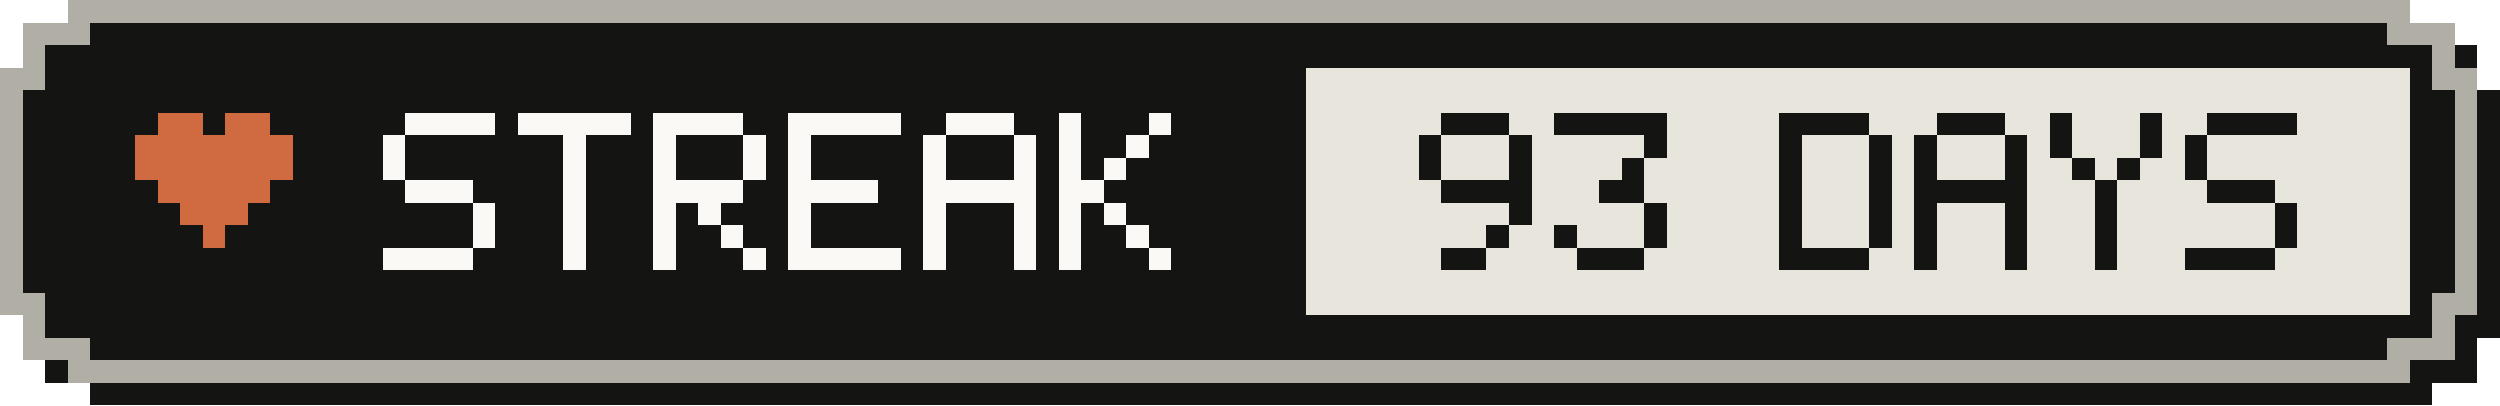
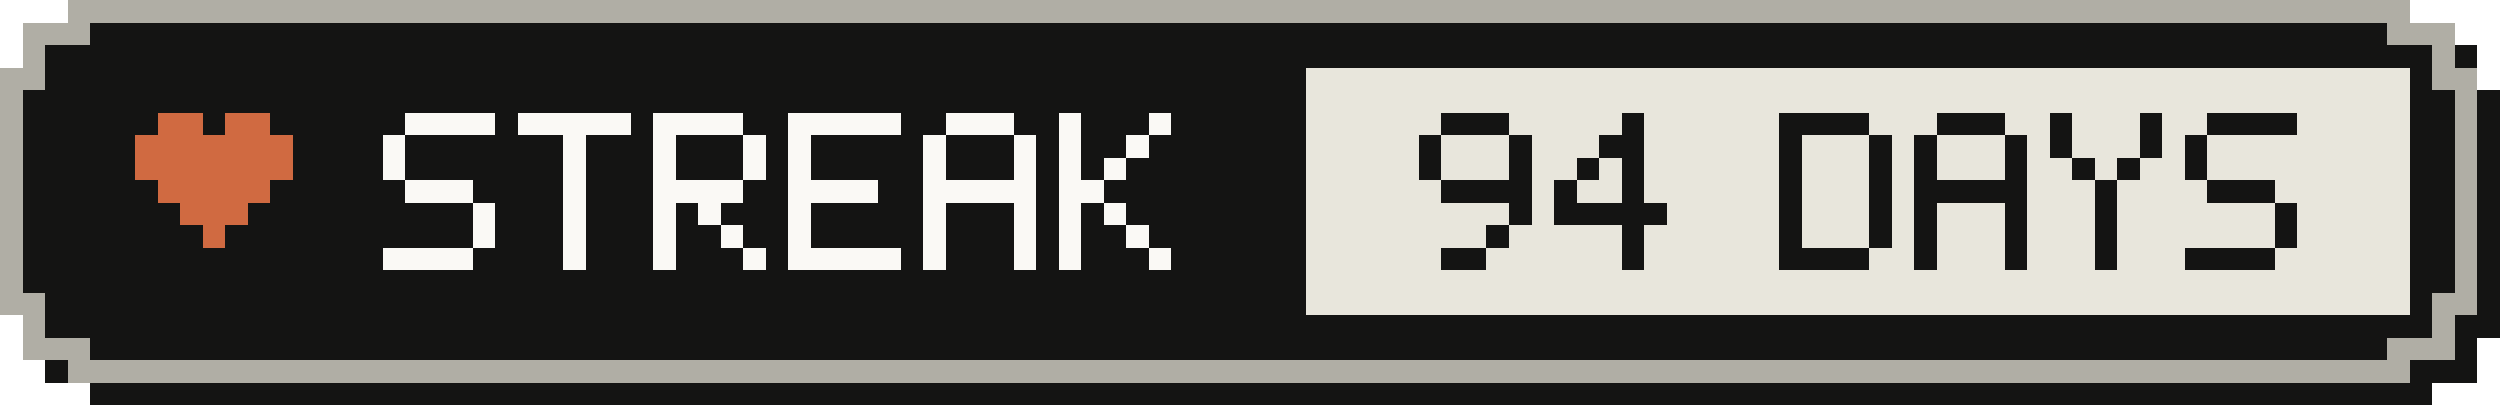
- <svg xmlns="http://www.w3.org/2000/svg" width="111" height="18" viewBox="0 0 111 18" role="img" aria-label="Active-day streak: 93 Days">
+ <svg xmlns="http://www.w3.org/2000/svg" width="111" height="18" viewBox="0 0 111 18" role="img" aria-label="Active-day streak: 94 Days">
  <g shape-rendering="crispEdges">
    <path fill="#141413" d="M4,1 H108 V2 H110 V4 H111 V15 H110 V17 H108 V18 H4 V17 H2 V15 H1 V4 H2 V2 H4 Z" />
    <path fill="#b0aea5" d="M3,0 H107 V1 H109 V3 H110 V14 H109 V16 H107 V17 H3 V16 H1 V14 H0 V3 H1 V1 H3 Z" />
    <path fill="#141413" d="M4,1 H106 V2 H108 V4 H109 V13 H108 V15 H106 V16 H4 V15 H2 V13 H1 V4 H2 V2 H4 Z" />
    <rect fill="#e8e6dc" x="58" y="3" width="49" height="11" />
    <g fill="#d06a41">
      <rect x="7" y="5" width="2" height="1" />
      <rect x="10" y="5" width="2" height="1" />
      <rect x="6" y="6" width="7" height="1" />
      <rect x="6" y="7" width="7" height="1" />
      <rect x="7" y="8" width="5" height="1" />
      <rect x="8" y="9" width="3" height="1" />
      <rect x="9" y="10" width="1" height="1" />
    </g>
    <g fill="#faf9f5">
      <rect x="18" y="5" width="4" height="1" />
      <rect x="17" y="6" width="1" height="1" />
      <rect x="17" y="7" width="1" height="1" />
      <rect x="18" y="8" width="3" height="1" />
      <rect x="21" y="9" width="1" height="1" />
      <rect x="21" y="10" width="1" height="1" />
      <rect x="17" y="11" width="4" height="1" />
      <rect x="23" y="5" width="5" height="1" />
      <rect x="25" y="6" width="1" height="1" />
      <rect x="25" y="7" width="1" height="1" />
      <rect x="25" y="8" width="1" height="1" />
      <rect x="25" y="9" width="1" height="1" />
      <rect x="25" y="10" width="1" height="1" />
      <rect x="25" y="11" width="1" height="1" />
      <rect x="29" y="5" width="4" height="1" />
      <rect x="29" y="6" width="1" height="1" />
      <rect x="33" y="6" width="1" height="1" />
      <rect x="29" y="7" width="1" height="1" />
      <rect x="33" y="7" width="1" height="1" />
      <rect x="29" y="8" width="4" height="1" />
      <rect x="29" y="9" width="1" height="1" />
      <rect x="31" y="9" width="1" height="1" />
      <rect x="29" y="10" width="1" height="1" />
      <rect x="32" y="10" width="1" height="1" />
      <rect x="29" y="11" width="1" height="1" />
      <rect x="33" y="11" width="1" height="1" />
      <rect x="35" y="5" width="5" height="1" />
      <rect x="35" y="6" width="1" height="1" />
      <rect x="35" y="7" width="1" height="1" />
      <rect x="35" y="8" width="4" height="1" />
      <rect x="35" y="9" width="1" height="1" />
      <rect x="35" y="10" width="1" height="1" />
      <rect x="35" y="11" width="5" height="1" />
      <rect x="42" y="5" width="3" height="1" />
      <rect x="41" y="6" width="1" height="1" />
      <rect x="45" y="6" width="1" height="1" />
      <rect x="41" y="7" width="1" height="1" />
      <rect x="45" y="7" width="1" height="1" />
      <rect x="41" y="8" width="5" height="1" />
      <rect x="41" y="9" width="1" height="1" />
      <rect x="45" y="9" width="1" height="1" />
      <rect x="41" y="10" width="1" height="1" />
      <rect x="45" y="10" width="1" height="1" />
      <rect x="41" y="11" width="1" height="1" />
      <rect x="45" y="11" width="1" height="1" />
      <rect x="47" y="5" width="1" height="1" />
      <rect x="51" y="5" width="1" height="1" />
      <rect x="47" y="6" width="1" height="1" />
      <rect x="50" y="6" width="1" height="1" />
      <rect x="47" y="7" width="1" height="1" />
      <rect x="49" y="7" width="1" height="1" />
      <rect x="47" y="8" width="2" height="1" />
      <rect x="47" y="9" width="1" height="1" />
      <rect x="49" y="9" width="1" height="1" />
      <rect x="47" y="10" width="1" height="1" />
      <rect x="50" y="10" width="1" height="1" />
      <rect x="47" y="11" width="1" height="1" />
      <rect x="51" y="11" width="1" height="1" />
    </g>
    <g fill="#141413">
      <rect x="64" y="5" width="3" height="1" />
      <rect x="63" y="6" width="1" height="1" />
      <rect x="67" y="6" width="1" height="1" />
      <rect x="63" y="7" width="1" height="1" />
      <rect x="67" y="7" width="1" height="1" />
      <rect x="64" y="8" width="4" height="1" />
      <rect x="67" y="9" width="1" height="1" />
      <rect x="66" y="10" width="1" height="1" />
      <rect x="64" y="11" width="2" height="1" />
-       <rect x="69" y="5" width="5" height="1" />
-       <rect x="73" y="6" width="1" height="1" />
+       <rect x="72" y="5" width="1" height="1" />
+       <rect x="71" y="6" width="2" height="1" />
+       <rect x="70" y="7" width="1" height="1" />
      <rect x="72" y="7" width="1" height="1" />
-       <rect x="71" y="8" width="2" height="1" />
-       <rect x="73" y="9" width="1" height="1" />
-       <rect x="69" y="10" width="1" height="1" />
-       <rect x="73" y="10" width="1" height="1" />
-       <rect x="70" y="11" width="3" height="1" />
+       <rect x="69" y="8" width="1" height="1" />
+       <rect x="72" y="8" width="1" height="1" />
+       <rect x="69" y="9" width="5" height="1" />
+       <rect x="72" y="10" width="1" height="1" />
+       <rect x="72" y="11" width="1" height="1" />
      <rect x="79" y="5" width="4" height="1" />
      <rect x="79" y="6" width="1" height="1" />
      <rect x="83" y="6" width="1" height="1" />
      <rect x="79" y="7" width="1" height="1" />
      <rect x="83" y="7" width="1" height="1" />
      <rect x="79" y="8" width="1" height="1" />
      <rect x="83" y="8" width="1" height="1" />
      <rect x="79" y="9" width="1" height="1" />
      <rect x="83" y="9" width="1" height="1" />
      <rect x="79" y="10" width="1" height="1" />
      <rect x="83" y="10" width="1" height="1" />
      <rect x="79" y="11" width="4" height="1" />
      <rect x="86" y="5" width="3" height="1" />
      <rect x="85" y="6" width="1" height="1" />
      <rect x="89" y="6" width="1" height="1" />
      <rect x="85" y="7" width="1" height="1" />
      <rect x="89" y="7" width="1" height="1" />
      <rect x="85" y="8" width="5" height="1" />
      <rect x="85" y="9" width="1" height="1" />
      <rect x="89" y="9" width="1" height="1" />
      <rect x="85" y="10" width="1" height="1" />
      <rect x="89" y="10" width="1" height="1" />
      <rect x="85" y="11" width="1" height="1" />
      <rect x="89" y="11" width="1" height="1" />
      <rect x="91" y="5" width="1" height="1" />
      <rect x="95" y="5" width="1" height="1" />
      <rect x="91" y="6" width="1" height="1" />
      <rect x="95" y="6" width="1" height="1" />
      <rect x="92" y="7" width="1" height="1" />
      <rect x="94" y="7" width="1" height="1" />
      <rect x="93" y="8" width="1" height="1" />
      <rect x="93" y="9" width="1" height="1" />
      <rect x="93" y="10" width="1" height="1" />
      <rect x="93" y="11" width="1" height="1" />
      <rect x="98" y="5" width="4" height="1" />
      <rect x="97" y="6" width="1" height="1" />
      <rect x="97" y="7" width="1" height="1" />
      <rect x="98" y="8" width="3" height="1" />
      <rect x="101" y="9" width="1" height="1" />
      <rect x="101" y="10" width="1" height="1" />
      <rect x="97" y="11" width="4" height="1" />
    </g>
  </g>
</svg>
